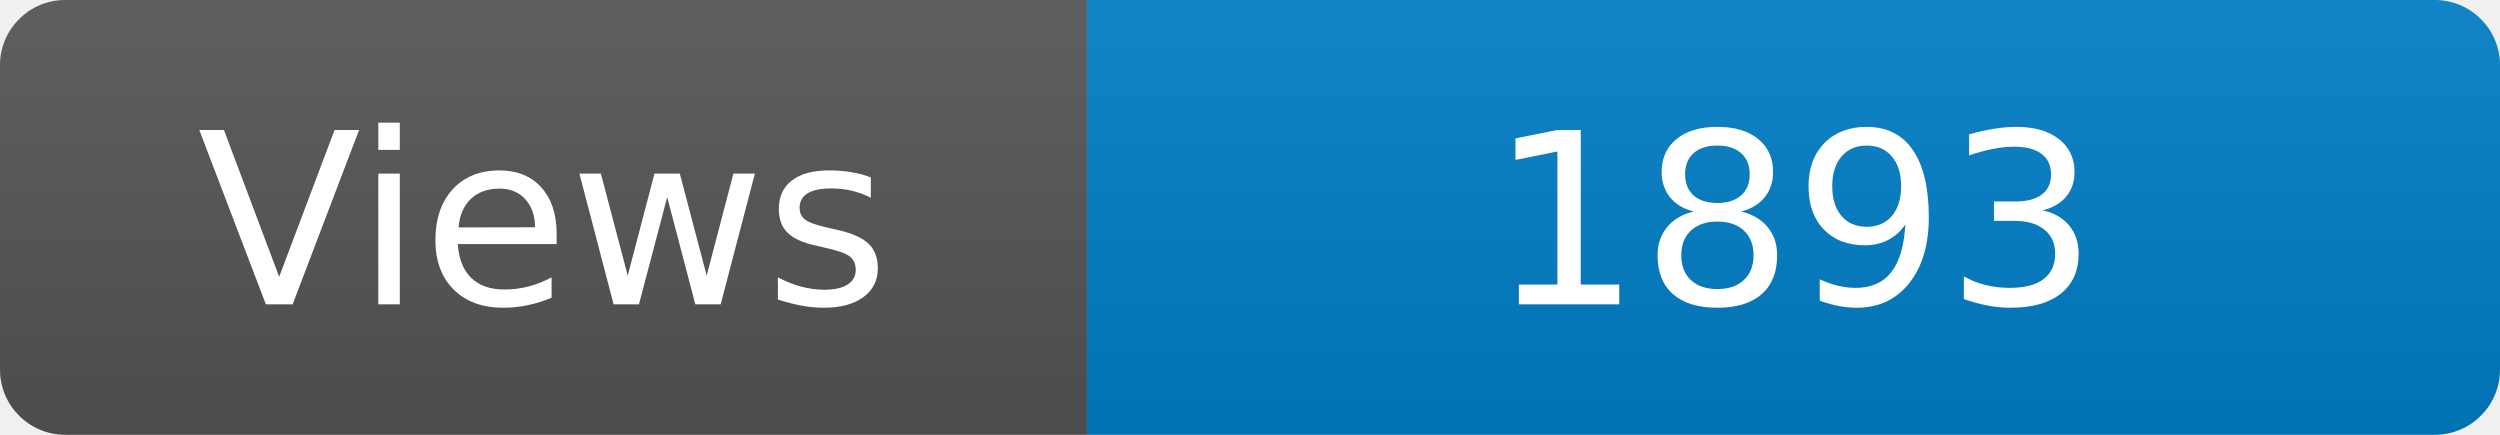
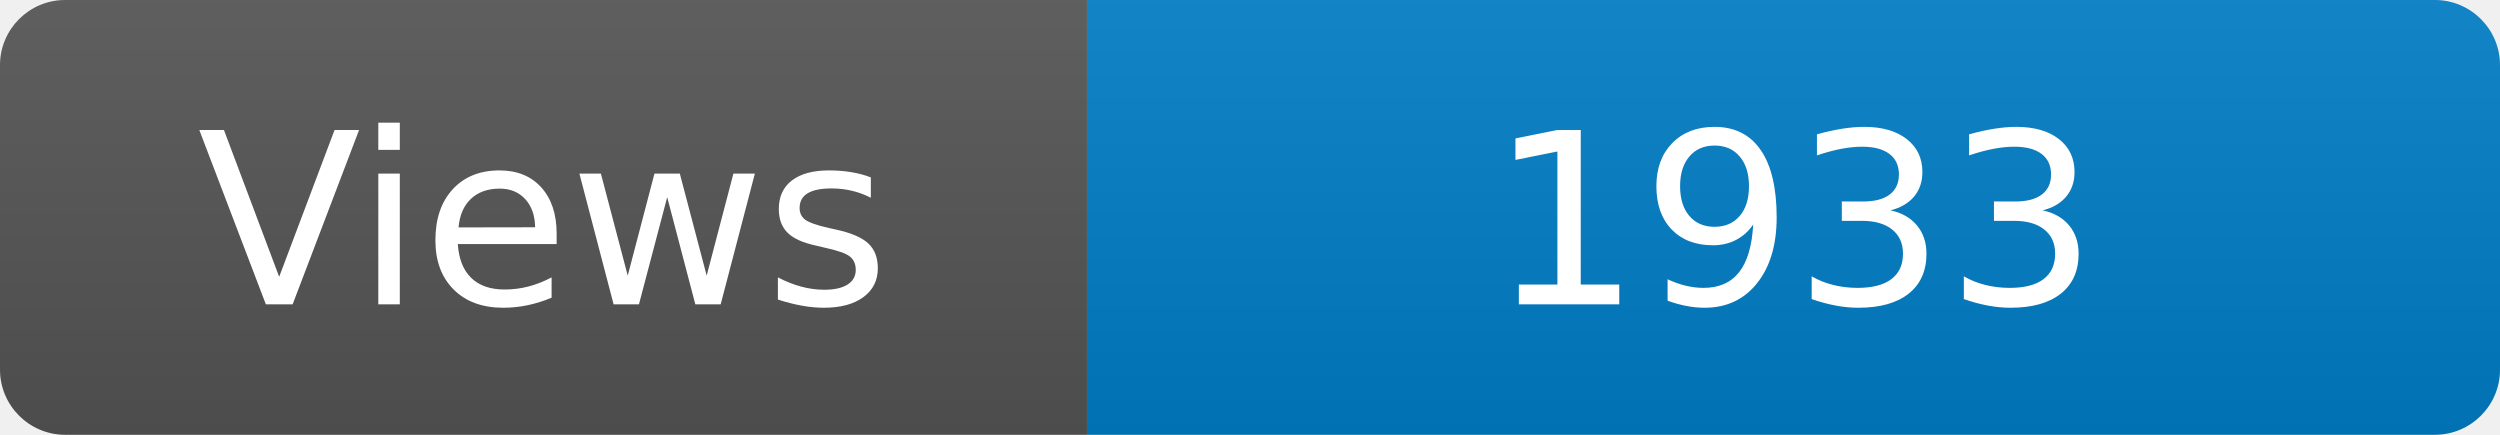
<svg xmlns="http://www.w3.org/2000/svg" width="115" height="20" role="img" aria-label="Maintained?: yes">
  <linearGradient id="s" x2="0" y2="100%">
    <stop offset="0" stop-color="#bbb" stop-opacity=".1" />
    <stop offset="1" stop-opacity=".1" />
  </linearGradient>
  <clipPath id="r">
    <rect width="115" height="20" rx="3" fill="#fff" />
  </clipPath>
  <g clip-path="url(#r)">
    <rect width="50" height="20" fill="#555" />
    <rect x="50" width="160" height="20" fill="#007ec6" />
    <rect width="115" height="20" fill="url(#s)" />
  </g>
  <g fill="#fff" text-anchor="middle" font-family="Verdana,Geneva,DejaVu Sans,sans-serif" font-size="110">
    <text x="250" y="140" transform="scale(.1)" fill="#fff">Views</text>
-     <text x="825" y="140" transform="scale(.1)" fill="#fff">1893</text>
+     <text x="825" y="140" transform="scale(.1)" fill="#fff">1933</text>
  </g>
</svg>
